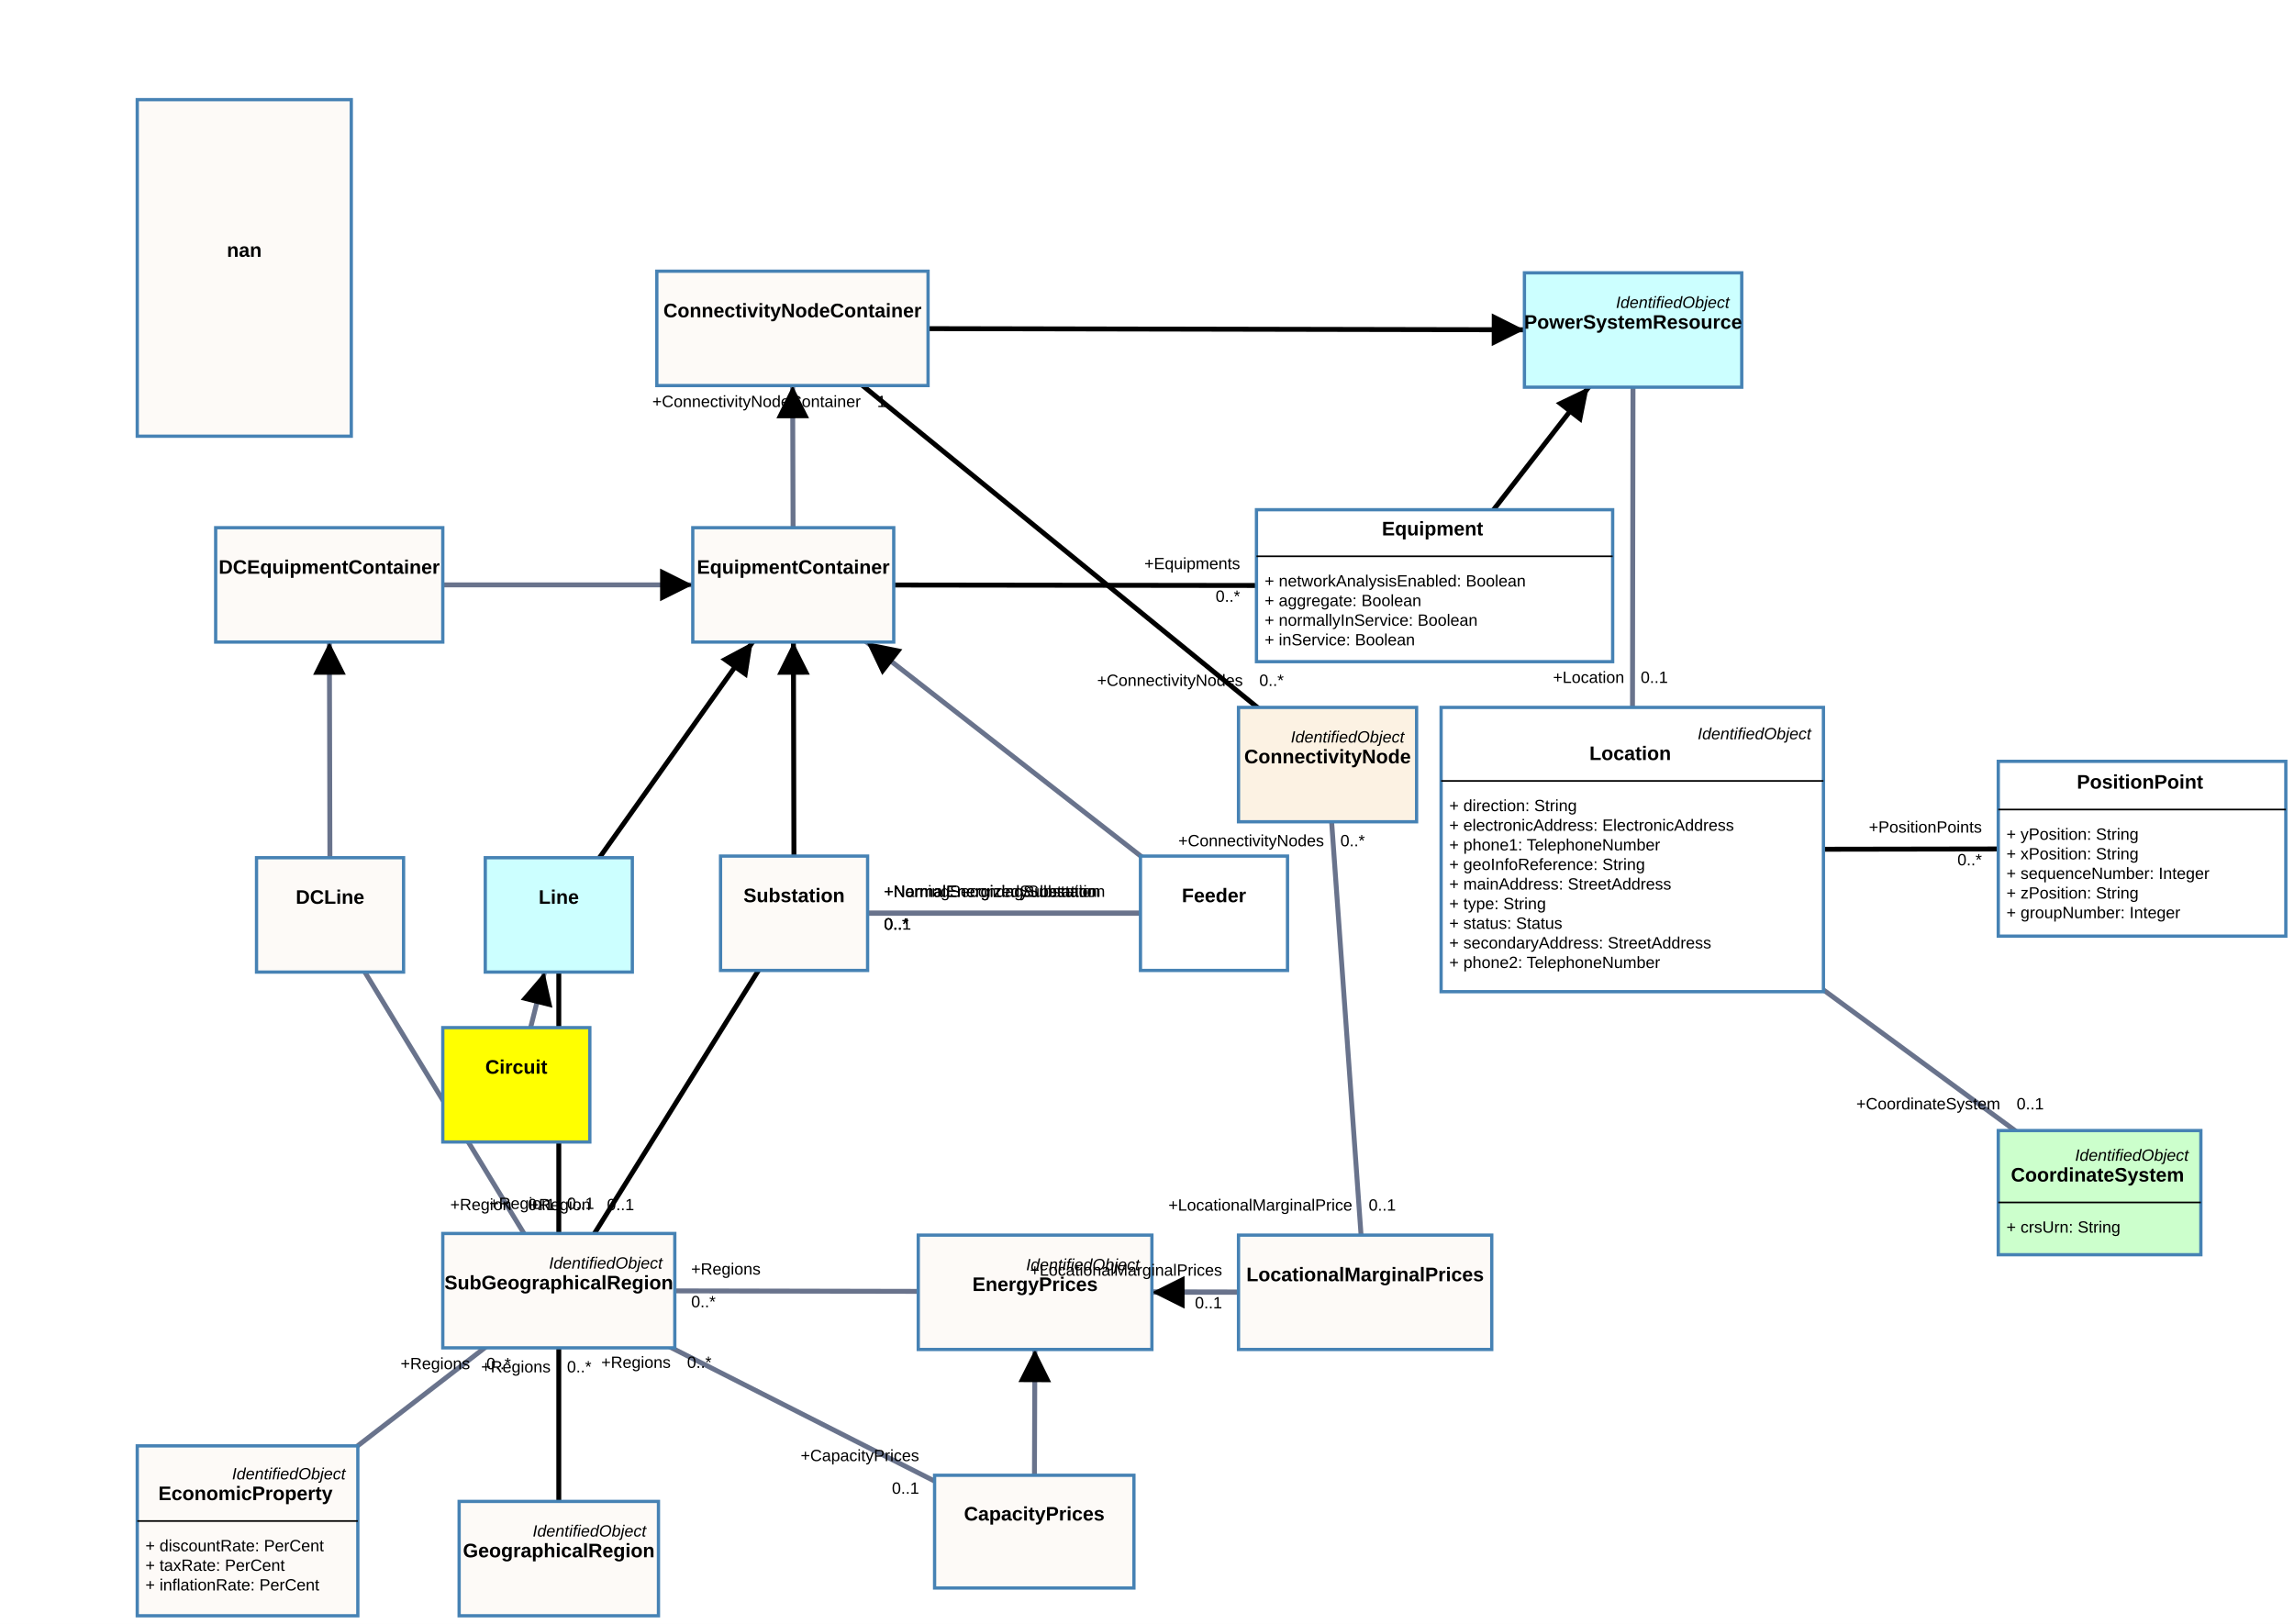
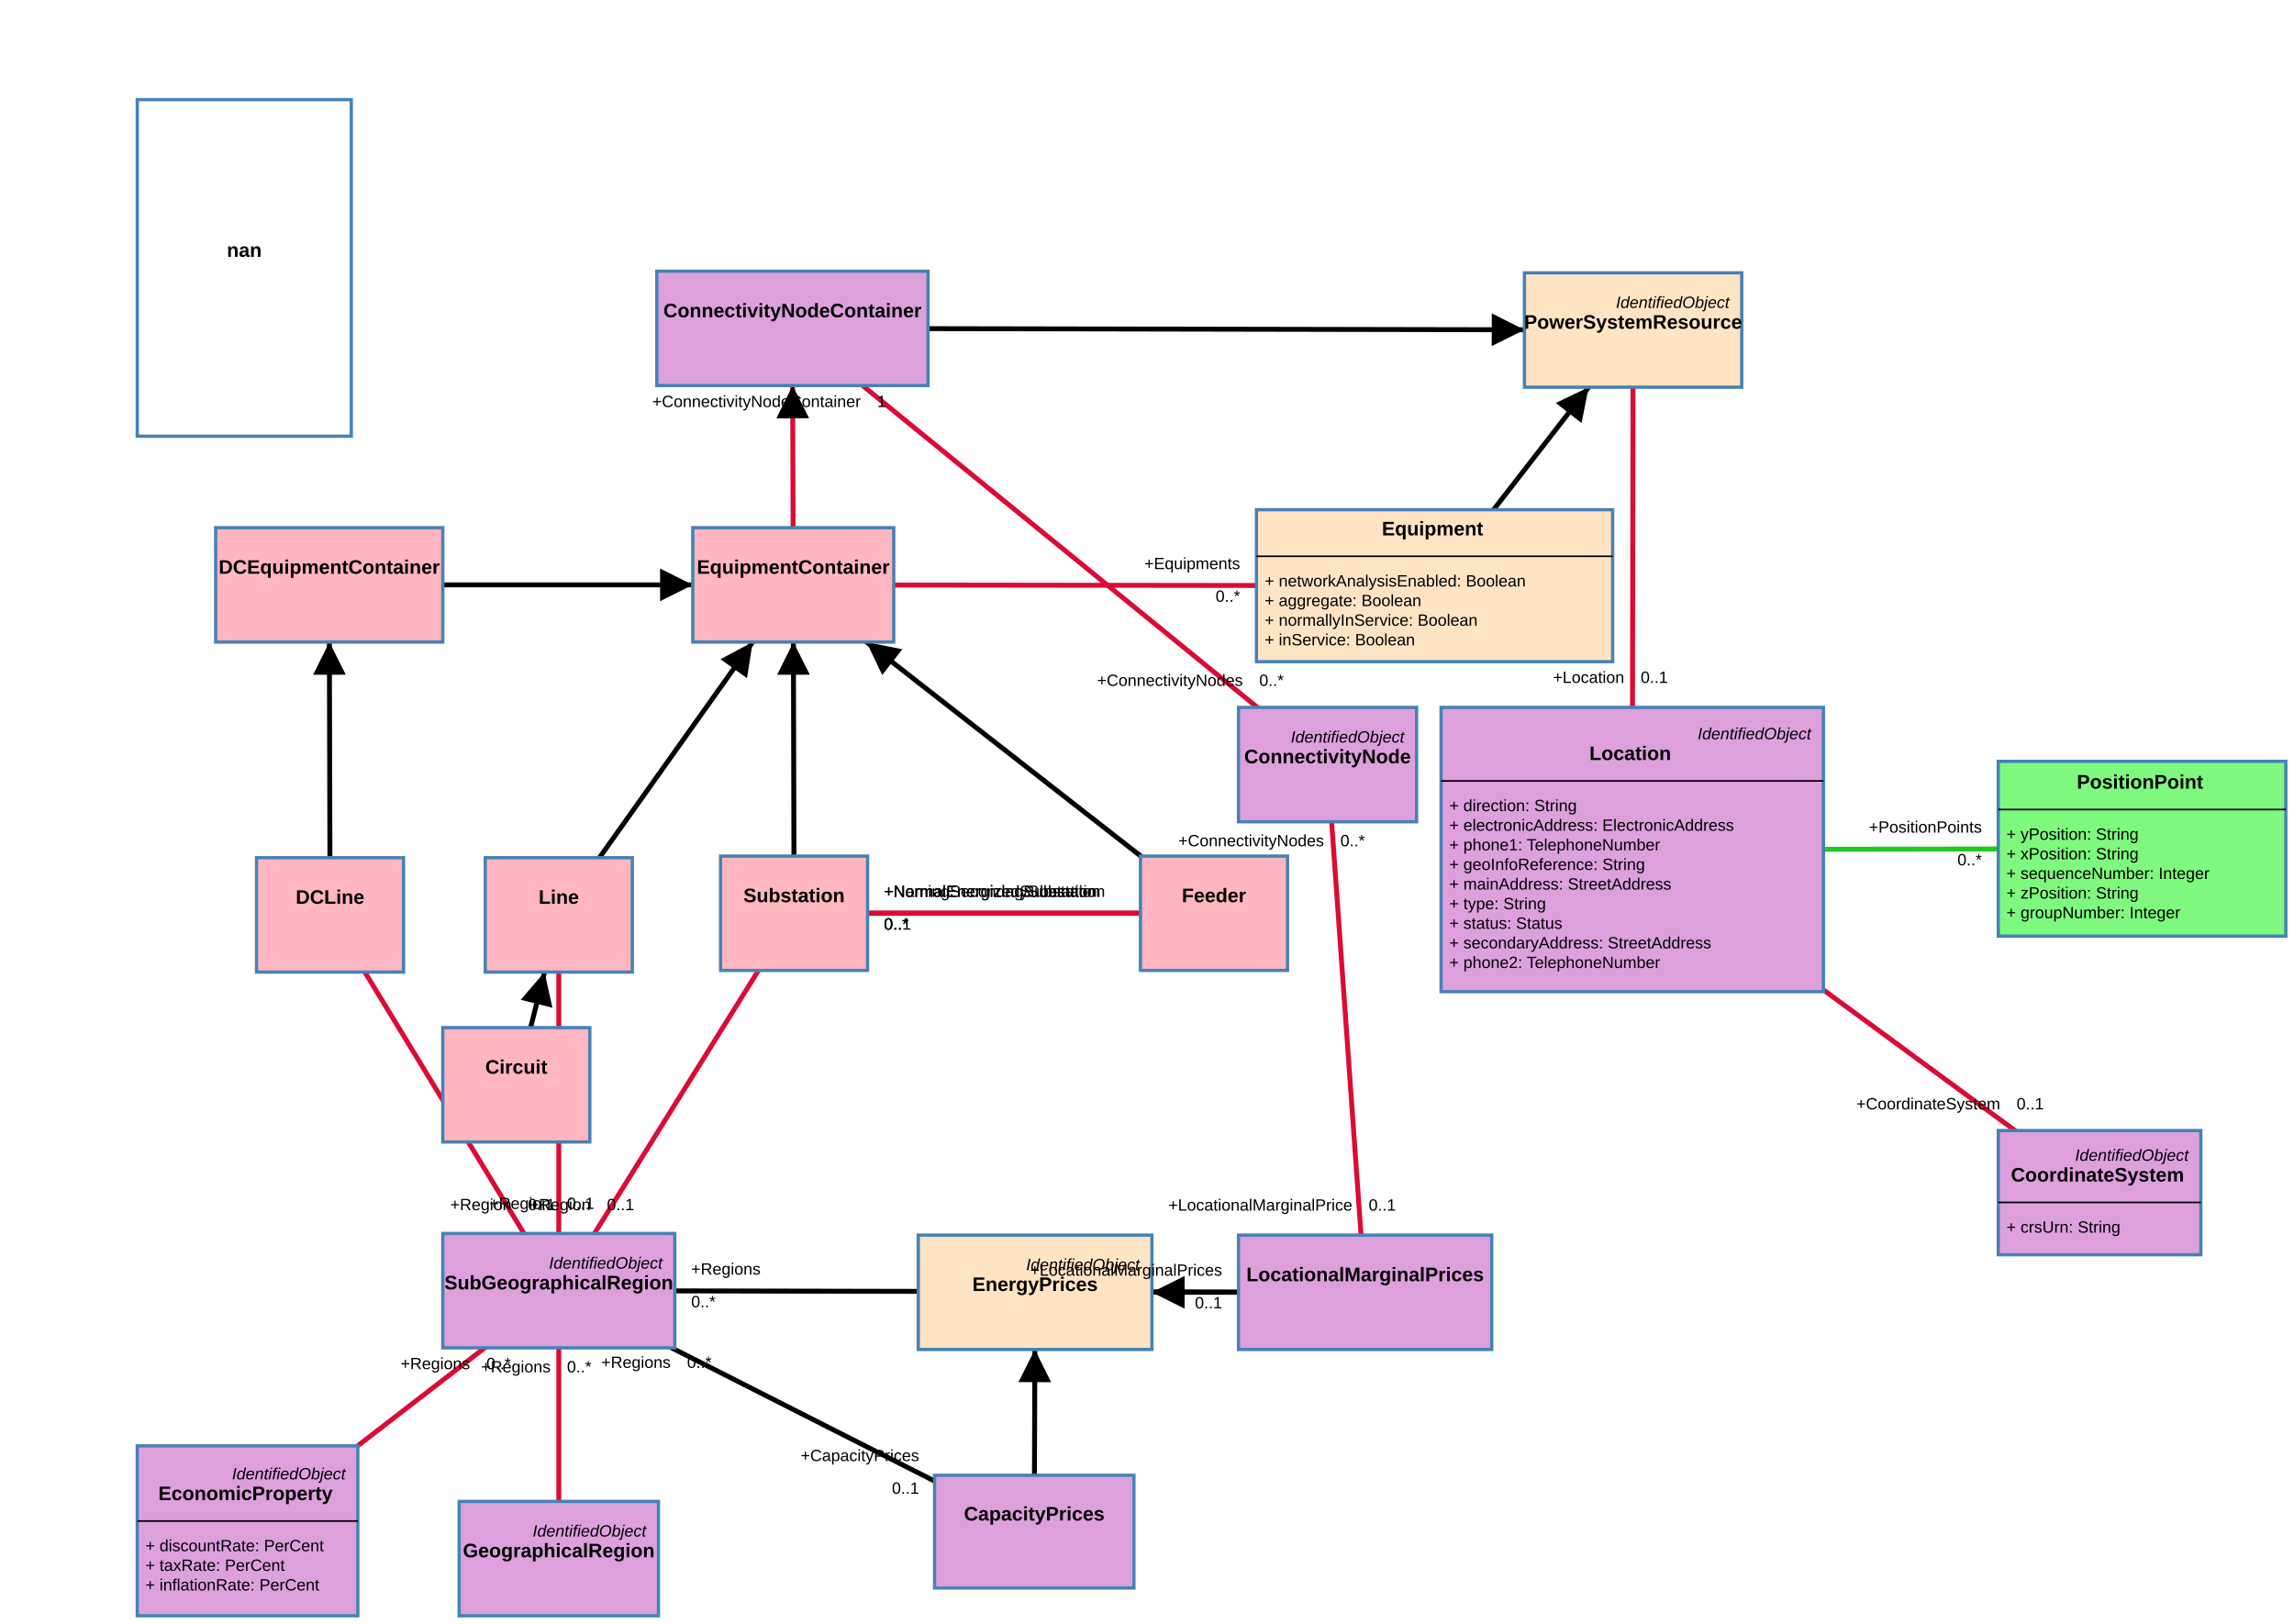
<svg xmlns="http://www.w3.org/2000/svg" width="1404" height="994" style="-webkit-tap-highlight-color: rgba(0, 0, 0, 0);">
  <rect width="100%" height="100%" fill="white" />
  <g class="zoom-group">
    <defs>
      <marker id="arrowhead" viewBox="-0 -5 10 10" refX="5" refY="0" orient="auto" markerWidth="10" markerHeight="10" xoverflow="visible">
        <path d="M 0,-5 L 10 ,0 L 0,5" fill="black" style="stroke: none;" />
      </marker>
    </defs>
    <line class="link" x1="342" y1="560" x2="485.5" y2="358" stroke="#000000" stroke-width="3" marker-end="url(#arrowhead)" />
-     <line class="link" x1="485.5" y1="358" x2="878" y2="358.5" stroke="#000000" stroke-width="3" />
+     <line class="link" x1="485.5" y1="358" x2="878" y2="358.5" stroke="#DB0B35" stroke-width="3" />
    <line class="link" x1="486" y1="559" x2="485.5" y2="358" stroke="#000000" stroke-width="3" marker-end="url(#arrowhead)" />
-     <line class="link" x1="342" y1="790" x2="342" y2="560" stroke="#000000" stroke-width="3" />
-     <line class="link" x1="342" y1="790" x2="486" y2="559" stroke="#000000" stroke-width="3" />
-     <line class="link" x1="342" y1="954" x2="342" y2="790" stroke="#000000" stroke-width="3" />
-     <line class="link" x1="485.5" y1="358" x2="485" y2="201" stroke="#69738c" stroke-width="3" marker-end="url(#arrowhead)" />
-     <line class="link" x1="812.5" y1="468" x2="485" y2="201" stroke="#000000" stroke-width="3" />
+     <line class="link" x1="342" y1="790" x2="342" y2="560" stroke="#DB0B35" stroke-width="3" />
+     <line class="link" x1="342" y1="790" x2="486" y2="559" stroke="#DB0B35" stroke-width="3" />
+     <line class="link" x1="342" y1="954" x2="342" y2="790" stroke="#DB0B35" stroke-width="3" />
+     <line class="link" x1="485.5" y1="358" x2="485" y2="201" stroke="#DB0B35" stroke-width="3" marker-end="url(#arrowhead)" />
+     <line class="link" x1="812.5" y1="468" x2="485" y2="201" stroke="#DB0B35" stroke-width="3" />
    <line class="link" x1="485" y1="201" x2="999.5" y2="202" stroke="#000000" stroke-width="3" marker-end="url(#arrowhead)" />
    <line class="link" x1="878" y1="358.5" x2="999.5" y2="202" stroke="#000000" stroke-width="3" marker-end="url(#arrowhead)" />
-     <line class="link" x1="201.5" y1="358" x2="485.5" y2="358" stroke="#69738c" stroke-width="3" marker-end="url(#arrowhead)" />
-     <line class="link" x1="202" y1="560" x2="201.5" y2="358" stroke="#69738c" stroke-width="3" marker-end="url(#arrowhead)" />
-     <line class="link" x1="202" y1="560" x2="342" y2="790" stroke="#69738c" stroke-width="3" />
-     <line class="link" x1="743" y1="559" x2="485.5" y2="358" stroke="#69738c" stroke-width="3" marker-end="url(#arrowhead)" />
-     <line class="link" x1="743" y1="559" x2="486" y2="559" stroke="#69738c" stroke-width="3" />
-     <line class="link" x1="743" y1="559" x2="486" y2="559" stroke="#69738c" stroke-width="3" />
-     <line class="link" x1="316" y1="664" x2="342" y2="560" stroke="#69738c" stroke-width="3" marker-end="url(#arrowhead)" />
-     <line class="link" x1="743" y1="559" x2="486" y2="559" stroke="#69738c" stroke-width="3" />
-     <line class="link" x1="999" y1="520" x2="999.5" y2="202" stroke="#69738c" stroke-width="3" />
-     <line class="link" x1="999" y1="520" x2="1285" y2="730" stroke="#69738c" stroke-width="3" />
-     <line class="link" x1="999" y1="520" x2="1311" y2="519.5" stroke="#000000" stroke-width="3" />
-     <line class="link" x1="835.5" y1="791" x2="633.5" y2="791" stroke="#69738c" stroke-width="3" marker-end="url(#arrowhead)" />
-     <line class="link" x1="633" y1="937.5" x2="633.5" y2="791" stroke="#69738c" stroke-width="3" marker-end="url(#arrowhead)" />
-     <line class="link" x1="151.5" y1="937" x2="342" y2="790" stroke="#69738c" stroke-width="3" />
-     <line class="link" x1="835.5" y1="791" x2="812.5" y2="468" stroke="#69738c" stroke-width="3" />
-     <line class="link" x1="342" y1="790" x2="633" y2="937.5" stroke="#69738c" stroke-width="3" />
-     <line class="link" x1="342" y1="790" x2="835.5" y2="791" stroke="#69738c" stroke-width="3" />
+     <line class="link" x1="201.5" y1="358" x2="485.5" y2="358" stroke="#000000" stroke-width="3" marker-end="url(#arrowhead)" />
+     <line class="link" x1="202" y1="560" x2="201.5" y2="358" stroke="#000000" stroke-width="3" marker-end="url(#arrowhead)" />
+     <line class="link" x1="202" y1="560" x2="342" y2="790" stroke="#DB0B35" stroke-width="3" />
+     <line class="link" x1="743" y1="559" x2="485.5" y2="358" stroke="#000000" stroke-width="3" marker-end="url(#arrowhead)" />
+     <line class="link" x1="743" y1="559" x2="486" y2="559" stroke="#DB0B35" stroke-width="3" />
+     <line class="link" x1="743" y1="559" x2="486" y2="559" stroke="#DB0B35" stroke-width="3" />
+     <line class="link" x1="316" y1="664" x2="342" y2="560" stroke="#000000" stroke-width="3" marker-end="url(#arrowhead)" />
+     <line class="link" x1="743" y1="559" x2="486" y2="559" stroke="#DB0B35" stroke-width="3" />
+     <line class="link" x1="999" y1="520" x2="999.5" y2="202" stroke="#DB0B35" stroke-width="3" />
+     <line class="link" x1="999" y1="520" x2="1285" y2="730" stroke="#DB0B35" stroke-width="3" />
+     <line class="link" x1="999" y1="520" x2="1311" y2="519.5" stroke="#20C920" stroke-width="3" />
+     <line class="link" x1="835.5" y1="791" x2="633.5" y2="791" stroke="#000000" stroke-width="3" marker-end="url(#arrowhead)" />
+     <line class="link" x1="633" y1="937.5" x2="633.5" y2="791" stroke="#000000" stroke-width="3" marker-end="url(#arrowhead)" />
+     <line class="link" x1="151.5" y1="937" x2="342" y2="790" stroke="#DB0B35" stroke-width="3" />
+     <line class="link" x1="835.5" y1="791" x2="812.5" y2="468" stroke="#DB0B35" stroke-width="3" />
+     <line class="link" x1="342" y1="790" x2="633" y2="937.5" stroke="#000000" stroke-width="3" />
+     <line class="link" x1="342" y1="790" x2="835.5" y2="791" stroke="#000000" stroke-width="3" />
    <line class="arrow" x2="454.845" y2="401.152" x1="342" y1="560" stroke="#000000" stroke-width="2" marker-end="url(#arrowhead)" />
    <line class="arrow" x2="485.612" y2="403" x1="486" y1="559" stroke="#000000" stroke-width="2" marker-end="url(#arrowhead)" />
-     <line class="arrow" x2="485.143" y2="246" x1="485.5" y1="358" stroke="#69738c" stroke-width="2" marker-end="url(#arrowhead)" />
+     <line class="arrow" x2="485.143" y2="246" x1="485.5" y1="358" stroke="#DB0B35" stroke-width="2" marker-end="url(#arrowhead)" />
    <line class="arrow" x2="923" y2="201.851" x1="485" y1="201" stroke="#000000" stroke-width="2" marker-end="url(#arrowhead)" />
    <line class="arrow" x2="966.195" y2="244.899" x1="878" y1="358.5" stroke="#000000" stroke-width="2" marker-end="url(#arrowhead)" />
-     <line class="arrow" x2="414" y2="358" x1="201.5" y1="358" stroke="#69738c" stroke-width="2" marker-end="url(#arrowhead)" />
-     <line class="arrow" x2="201.611" y2="403" x1="202" y1="560" stroke="#69738c" stroke-width="2" marker-end="url(#arrowhead)" />
-     <line class="arrow" x2="538.221" y2="399.153" x1="743" y1="559" stroke="#69738c" stroke-width="2" marker-end="url(#arrowhead)" />
-     <line class="arrow" x2="330.825" y2="604.701" x1="316" y1="664" stroke="#69738c" stroke-width="2" marker-end="url(#arrowhead)" />
-     <line class="arrow" x2="715" y2="791" x1="835.5" y1="791" stroke="#69738c" stroke-width="2" marker-end="url(#arrowhead)" />
-     <line class="arrow" x2="633.346" y2="836" x1="633" y1="937.5" stroke="#69738c" stroke-width="2" marker-end="url(#arrowhead)" />
+     <line class="arrow" x2="414" y2="358" x1="201.5" y1="358" stroke="#000000" stroke-width="2" marker-end="url(#arrowhead)" />
+     <line class="arrow" x2="201.611" y2="403" x1="202" y1="560" stroke="#000000" stroke-width="2" marker-end="url(#arrowhead)" />
+     <line class="arrow" x2="538.221" y2="399.153" x1="743" y1="559" stroke="#000000" stroke-width="2" marker-end="url(#arrowhead)" />
+     <line class="arrow" x2="330.825" y2="604.701" x1="316" y1="664" stroke="#000000" stroke-width="2" marker-end="url(#arrowhead)" />
+     <line class="arrow" x2="715" y2="791" x1="835.5" y1="791" stroke="#000000" stroke-width="2" marker-end="url(#arrowhead)" />
+     <line class="arrow" x2="633.346" y2="836" x1="633" y1="937.5" stroke="#000000" stroke-width="2" marker-end="url(#arrowhead)" />
    <g class="draggable" transform="translate(933, 167)">
-       <rect class="box" width="133" height="70" style="fill: #ccffff; stroke: steelblue; stroke-width: 2px; cursor: move;" />
+       <rect class="box" width="133" height="70" style="fill: #FFE4C4; stroke: steelblue; stroke-width: 2px; cursor: move;" />
      <text x="0" y="0" text-anchor="start" font-size="10px">
        <tspan x="128" y="18" dy=".35em" text-anchor="end" style="font-family: Arial, sans-serif; font-weight: 400; font-style: italic; fill: black; font-size: 10px; pointer-events: none;">IdentifiedObject</tspan>
        <tspan x="66.5" y="30" dy=".35em" text-anchor="middle" style="font-family: Arial, sans-serif; font-weight: 700; font-style: normal; fill: black; font-size: 12px; pointer-events: none;">PowerSystemResource</tspan>
      </text>
    </g>
    <g class="draggable" transform="translate(758, 433)">
-       <rect class="box" width="109" height="70" style="fill: #fcf2e3; stroke: steelblue; stroke-width: 2px; cursor: move;" />
+       <rect class="box" width="109" height="70" style="fill: #DDA0DD; stroke: steelblue; stroke-width: 2px; cursor: move;" />
      <text x="0" y="0" text-anchor="start" font-size="10px">
        <tspan x="104" y="18" dy=".35em" text-anchor="end" style="font-family: Arial, sans-serif; font-weight: 400; font-style: italic; fill: black; font-size: 10px; pointer-events: none;">IdentifiedObject</tspan>
        <tspan x="54.5" y="30" dy=".35em" text-anchor="middle" style="font-family: Arial, sans-serif; font-weight: 700; font-style: normal; fill: black; font-size: 12px; pointer-events: none;">ConnectivityNode</tspan>
      </text>
    </g>
    <g class="draggable" transform="translate(402, 166)">
-       <rect class="box" width="166" height="70" style="fill: #fdfaf7; stroke: steelblue; stroke-width: 2px; cursor: move;" />
+       <rect class="box" width="166" height="70" style="fill: #DDA0DD; stroke: steelblue; stroke-width: 2px; cursor: move;" />
      <text x="0" y="0" text-anchor="start" font-size="10px">
        <tspan x="83" y="24" dy=".35em" text-anchor="middle" style="font-family: Arial, sans-serif; font-weight: 700; font-style: normal; fill: black; font-size: 12px; pointer-events: none;">ConnectivityNodeContainer</tspan>
      </text>
    </g>
    <g class="draggable" transform="translate(271, 755)">
-       <rect class="box" width="142" height="70" style="fill: #fdfaf7; stroke: steelblue; stroke-width: 2px; cursor: move;" />
+       <rect class="box" width="142" height="70" style="fill: #DDA0DD; stroke: steelblue; stroke-width: 2px; cursor: move;" />
      <text x="0" y="0" text-anchor="start" font-size="10px">
        <tspan x="137" y="18" dy=".35em" text-anchor="end" style="font-family: Arial, sans-serif; font-weight: 400; font-style: italic; fill: black; font-size: 10px; pointer-events: none;">IdentifiedObject</tspan>
        <tspan x="71" y="30" dy=".35em" text-anchor="middle" style="font-family: Arial, sans-serif; font-weight: 700; font-style: normal; fill: black; font-size: 12px; pointer-events: none;">SubGeographicalRegion</tspan>
      </text>
    </g>
    <g class="draggable" transform="translate(441, 524)">
-       <rect class="box" width="90" height="70" style="fill: #fdfaf7; stroke: steelblue; stroke-width: 2px; cursor: move;" />
+       <rect class="box" width="90" height="70" style="fill: #FFB6C1; stroke: steelblue; stroke-width: 2px; cursor: move;" />
      <text x="0" y="0" text-anchor="start" font-size="10px">
        <tspan x="45" y="24" dy=".35em" text-anchor="middle" style="font-family: Arial, sans-serif; font-weight: 700; font-style: normal; fill: black; font-size: 12px; pointer-events: none;">Substation</tspan>
      </text>
    </g>
    <g class="draggable" transform="translate(424, 323)">
-       <rect class="box" width="123" height="70" style="fill: #fdfaf7; stroke: steelblue; stroke-width: 2px; cursor: move;" />
+       <rect class="box" width="123" height="70" style="fill: #FFB6C1; stroke: steelblue; stroke-width: 2px; cursor: move;" />
      <text x="0" y="0" text-anchor="start" font-size="10px">
        <tspan x="61.5" y="24" dy=".35em" text-anchor="middle" style="font-family: Arial, sans-serif; font-weight: 700; font-style: normal; fill: black; font-size: 12px; pointer-events: none;">EquipmentContainer</tspan>
      </text>
    </g>
    <g class="draggable" transform="translate(769, 312)">
-       <rect class="box" width="218" height="93" style="fill: #ffffff; stroke: steelblue; stroke-width: 2px; cursor: move;" />
+       <rect class="box" width="218" height="93" style="fill: #FFE4C4; stroke: steelblue; stroke-width: 2px; cursor: move;" />
      <text x="0" y="0" text-anchor="start" font-size="10px">
        <tspan x="109" y="11.5" dy=".35em" text-anchor="middle" style="font-family: Arial, sans-serif; font-weight: 700; font-style: normal; fill: black; font-size: 12px; pointer-events: none;">Equipment</tspan>
        <tspan x="5" y="43.5" dy=".35em" text-anchor="start" style="font-family: Arial, sans-serif; font-weight: 400; font-style: normal; fill: black; font-size: 10px; pointer-events: none;">+   networkAnalysisEnabled: Boolean</tspan>
        <tspan x="5" y="55.5" dy=".35em" text-anchor="start" style="font-family: Arial, sans-serif; font-weight: 400; font-style: normal; fill: black; font-size: 10px; pointer-events: none;">+   aggregate: Boolean</tspan>
        <tspan x="5" y="67.5" dy=".35em" text-anchor="start" style="font-family: Arial, sans-serif; font-weight: 400; font-style: normal; fill: black; font-size: 10px; pointer-events: none;">+   normallyInService: Boolean</tspan>
        <tspan x="5" y="79.5" dy=".35em" text-anchor="start" style="font-family: Arial, sans-serif; font-weight: 400; font-style: normal; fill: black; font-size: 10px; pointer-events: none;">+   inService: Boolean</tspan>
      </text>
      <line x1="0" x2="218" y1="28.5" y2="28.5" stroke="black" stroke-width="1" />
    </g>
    <g class="draggable" transform="translate(281, 919)">
-       <rect class="box" width="122" height="70" style="fill: #fdfaf7; stroke: steelblue; stroke-width: 2px; cursor: move;" />
+       <rect class="box" width="122" height="70" style="fill: #DDA0DD; stroke: steelblue; stroke-width: 2px; cursor: move;" />
      <text x="0" y="0" text-anchor="start" font-size="10px">
        <tspan x="117" y="18" dy=".35em" text-anchor="end" style="font-family: Arial, sans-serif; font-weight: 400; font-style: italic; fill: black; font-size: 10px; pointer-events: none;">IdentifiedObject</tspan>
        <tspan x="61" y="30" dy=".35em" text-anchor="middle" style="font-family: Arial, sans-serif; font-weight: 700; font-style: normal; fill: black; font-size: 12px; pointer-events: none;">GeographicalRegion</tspan>
      </text>
    </g>
    <g class="draggable" transform="translate(297, 525)">
-       <rect class="box" width="90" height="70" style="fill: #ccffff; stroke: steelblue; stroke-width: 2px; cursor: move;" />
+       <rect class="box" width="90" height="70" style="fill: #FFB6C1; stroke: steelblue; stroke-width: 2px; cursor: move;" />
      <text x="0" y="0" text-anchor="start" font-size="10px">
        <tspan x="45" y="24" dy=".35em" text-anchor="middle" style="font-family: Arial, sans-serif; font-weight: 700; font-style: normal; fill: black; font-size: 12px; pointer-events: none;">Line</tspan>
      </text>
    </g>
    <g class="draggable" transform="translate(132, 323)">
-       <rect class="box" width="139" height="70" style="fill: #fdfaf7; stroke: steelblue; stroke-width: 2px; cursor: move;" />
+       <rect class="box" width="139" height="70" style="fill: #FFB6C1; stroke: steelblue; stroke-width: 2px; cursor: move;" />
      <text x="0" y="0" text-anchor="start" font-size="10px">
        <tspan x="69.5" y="24" dy=".35em" text-anchor="middle" style="font-family: Arial, sans-serif; font-weight: 700; font-style: normal; fill: black; font-size: 12px; pointer-events: none;">DCEquipmentContainer</tspan>
      </text>
    </g>
    <g class="draggable" transform="translate(157, 525)">
-       <rect class="box" width="90" height="70" style="fill: #fdfaf7; stroke: steelblue; stroke-width: 2px; cursor: move;" />
+       <rect class="box" width="90" height="70" style="fill: #FFB6C1; stroke: steelblue; stroke-width: 2px; cursor: move;" />
      <text x="0" y="0" text-anchor="start" font-size="10px">
        <tspan x="45" y="24" dy=".35em" text-anchor="middle" style="font-family: Arial, sans-serif; font-weight: 700; font-style: normal; fill: black; font-size: 12px; pointer-events: none;">DCLine</tspan>
      </text>
    </g>
    <g class="draggable" transform="translate(698, 524)">
-       <rect class="box" width="90" height="70" style="fill: #ffffff; stroke: steelblue; stroke-width: 2px; cursor: move;" />
+       <rect class="box" width="90" height="70" style="fill: #FFB6C1; stroke: steelblue; stroke-width: 2px; cursor: move;" />
      <text x="0" y="0" text-anchor="start" font-size="10px">
        <tspan x="45" y="24" dy=".35em" text-anchor="middle" style="font-family: Arial, sans-serif; font-weight: 700; font-style: normal; fill: black; font-size: 12px; pointer-events: none;">Feeder</tspan>
      </text>
    </g>
    <g class="draggable" transform="translate(271, 629)">
-       <rect class="box" width="90" height="70" style="fill: #ffff00; stroke: steelblue; stroke-width: 2px; cursor: move;" />
+       <rect class="box" width="90" height="70" style="fill: #FFB6C1; stroke: steelblue; stroke-width: 2px; cursor: move;" />
      <text x="0" y="0" text-anchor="start" font-size="10px">
        <tspan x="45" y="24" dy=".35em" text-anchor="middle" style="font-family: Arial, sans-serif; font-weight: 700; font-style: normal; fill: black; font-size: 12px; pointer-events: none;">Circuit</tspan>
      </text>
    </g>
    <g class="draggable" transform="translate(1223, 466)">
-       <rect class="box" width="176" height="107" style="fill: #ffffff; stroke: steelblue; stroke-width: 2px; cursor: move;" />
+       <rect class="box" width="176" height="107" style="fill: #7EF97E; stroke: steelblue; stroke-width: 2px; cursor: move;" />
      <text x="0" y="0" text-anchor="start" font-size="10px">
        <tspan x="88" y="12.5" dy=".35em" text-anchor="middle" style="font-family: Arial, sans-serif; font-weight: 700; font-style: normal; fill: black; font-size: 12px; pointer-events: none;">PositionPoint</tspan>
        <tspan x="5" y="44.5" dy=".35em" text-anchor="start" style="font-family: Arial, sans-serif; font-weight: 400; font-style: normal; fill: black; font-size: 10px; pointer-events: none;">+   yPosition: String</tspan>
        <tspan x="5" y="56.5" dy=".35em" text-anchor="start" style="font-family: Arial, sans-serif; font-weight: 400; font-style: normal; fill: black; font-size: 10px; pointer-events: none;">+   xPosition: String</tspan>
        <tspan x="5" y="68.5" dy=".35em" text-anchor="start" style="font-family: Arial, sans-serif; font-weight: 400; font-style: normal; fill: black; font-size: 10px; pointer-events: none;">+   sequenceNumber: Integer</tspan>
        <tspan x="5" y="80.5" dy=".35em" text-anchor="start" style="font-family: Arial, sans-serif; font-weight: 400; font-style: normal; fill: black; font-size: 10px; pointer-events: none;">+   zPosition: String</tspan>
        <tspan x="5" y="92.5" dy=".35em" text-anchor="start" style="font-family: Arial, sans-serif; font-weight: 400; font-style: normal; fill: black; font-size: 10px; pointer-events: none;">+   groupNumber: Integer</tspan>
      </text>
      <line x1="0" x2="176" y1="29.5" y2="29.5" stroke="black" stroke-width="1" />
    </g>
    <g class="draggable" transform="translate(882, 433)">
-       <rect class="box" width="234" height="174" style="fill: #ffffff; stroke: steelblue; stroke-width: 2px; cursor: move;" />
+       <rect class="box" width="234" height="174" style="fill: #DDA0DD; stroke: steelblue; stroke-width: 2px; cursor: move;" />
      <text x="0" y="0" text-anchor="start" font-size="10px">
        <tspan x="229" y="16" dy=".35em" text-anchor="end" style="font-family: Arial, sans-serif; font-weight: 400; font-style: italic; fill: black; font-size: 10px; pointer-events: none;">IdentifiedObject</tspan>
        <tspan x="117" y="28" dy=".35em" text-anchor="middle" style="font-family: Arial, sans-serif; font-weight: 700; font-style: normal; fill: black; font-size: 12px; pointer-events: none;">Location</tspan>
        <tspan x="5" y="60" dy=".35em" text-anchor="start" style="font-family: Arial, sans-serif; font-weight: 400; font-style: normal; fill: black; font-size: 10px; pointer-events: none;">+   direction: String</tspan>
        <tspan x="5" y="72" dy=".35em" text-anchor="start" style="font-family: Arial, sans-serif; font-weight: 400; font-style: normal; fill: black; font-size: 10px; pointer-events: none;">+   electronicAddress: ElectronicAddress</tspan>
        <tspan x="5" y="84" dy=".35em" text-anchor="start" style="font-family: Arial, sans-serif; font-weight: 400; font-style: normal; fill: black; font-size: 10px; pointer-events: none;">+   phone1: TelephoneNumber</tspan>
        <tspan x="5" y="96" dy=".35em" text-anchor="start" style="font-family: Arial, sans-serif; font-weight: 400; font-style: normal; fill: black; font-size: 10px; pointer-events: none;">+   geoInfoReference: String</tspan>
        <tspan x="5" y="108" dy=".35em" text-anchor="start" style="font-family: Arial, sans-serif; font-weight: 400; font-style: normal; fill: black; font-size: 10px; pointer-events: none;">+   mainAddress: StreetAddress</tspan>
        <tspan x="5" y="120" dy=".35em" text-anchor="start" style="font-family: Arial, sans-serif; font-weight: 400; font-style: normal; fill: black; font-size: 10px; pointer-events: none;">+   type: String</tspan>
        <tspan x="5" y="132" dy=".35em" text-anchor="start" style="font-family: Arial, sans-serif; font-weight: 400; font-style: normal; fill: black; font-size: 10px; pointer-events: none;">+   status: Status</tspan>
        <tspan x="5" y="144" dy=".35em" text-anchor="start" style="font-family: Arial, sans-serif; font-weight: 400; font-style: normal; fill: black; font-size: 10px; pointer-events: none;">+   secondaryAddress: StreetAddress</tspan>
        <tspan x="5" y="156" dy=".35em" text-anchor="start" style="font-family: Arial, sans-serif; font-weight: 400; font-style: normal; fill: black; font-size: 10px; pointer-events: none;">+   phone2: TelephoneNumber</tspan>
      </text>
      <line x1="0" x2="234" y1="45" y2="45" stroke="black" stroke-width="1" />
    </g>
    <g class="draggable" transform="translate(1223, 692)">
-       <rect class="box" width="124" height="76" style="fill: #ccffcc; stroke: steelblue; stroke-width: 2px; cursor: move;" />
+       <rect class="box" width="124" height="76" style="fill: #DDA0DD; stroke: steelblue; stroke-width: 2px; cursor: move;" />
      <text x="0" y="0" text-anchor="start" font-size="10px">
        <tspan x="119" y="15" dy=".35em" text-anchor="end" style="font-family: Arial, sans-serif; font-weight: 400; font-style: italic; fill: black; font-size: 10px; pointer-events: none;">IdentifiedObject</tspan>
        <tspan x="62" y="27" dy=".35em" text-anchor="middle" style="font-family: Arial, sans-serif; font-weight: 700; font-style: normal; fill: black; font-size: 12px; pointer-events: none;">CoordinateSystem</tspan>
        <tspan x="5" y="59" dy=".35em" text-anchor="start" style="font-family: Arial, sans-serif; font-weight: 400; font-style: normal; fill: black; font-size: 10px; pointer-events: none;">+   crsUrn: String</tspan>
      </text>
      <line x1="0" x2="124" y1="44" y2="44" stroke="black" stroke-width="1" />
    </g>
    <g class="draggable" transform="translate(758, 756)">
-       <rect class="box" width="155" height="70" style="fill: #fdfaf7; stroke: steelblue; stroke-width: 2px; cursor: move;" />
+       <rect class="box" width="155" height="70" style="fill: #DDA0DD; stroke: steelblue; stroke-width: 2px; cursor: move;" />
      <text x="0" y="0" text-anchor="start" font-size="10px">
        <tspan x="77.5" y="24" dy=".35em" text-anchor="middle" style="font-family: Arial, sans-serif; font-weight: 700; font-style: normal; fill: black; font-size: 12px; pointer-events: none;">LocationalMarginalPrices</tspan>
      </text>
    </g>
    <g class="draggable" transform="translate(84, 885)">
-       <rect class="box" width="135" height="104" style="fill: #fdfaf7; stroke: steelblue; stroke-width: 2px; cursor: move;" />
+       <rect class="box" width="135" height="104" style="fill: #DDA0DD; stroke: steelblue; stroke-width: 2px; cursor: move;" />
      <text x="0" y="0" text-anchor="start" font-size="10px">
        <tspan x="130" y="17" dy=".35em" text-anchor="end" style="font-family: Arial, sans-serif; font-weight: 400; font-style: italic; fill: black; font-size: 10px; pointer-events: none;">IdentifiedObject</tspan>
        <tspan x="67.5" y="29" dy=".35em" text-anchor="middle" style="font-family: Arial, sans-serif; font-weight: 700; font-style: normal; fill: black; font-size: 12px; pointer-events: none;">EconomicProperty</tspan>
        <tspan x="5" y="61" dy=".35em" text-anchor="start" style="font-family: Arial, sans-serif; font-weight: 400; font-style: normal; fill: black; font-size: 10px; pointer-events: none;">+   discountRate: PerCent</tspan>
        <tspan x="5" y="73" dy=".35em" text-anchor="start" style="font-family: Arial, sans-serif; font-weight: 400; font-style: normal; fill: black; font-size: 10px; pointer-events: none;">+   taxRate: PerCent</tspan>
        <tspan x="5" y="85" dy=".35em" text-anchor="start" style="font-family: Arial, sans-serif; font-weight: 400; font-style: normal; fill: black; font-size: 10px; pointer-events: none;">+   inflationRate: PerCent</tspan>
      </text>
      <line x1="0" x2="135" y1="46" y2="46" stroke="black" stroke-width="1" />
    </g>
    <g class="draggable" transform="translate(562, 756)">
-       <rect class="box" width="143" height="70" style="fill: #fdfaf7; stroke: steelblue; stroke-width: 2px; cursor: move;" />
+       <rect class="box" width="143" height="70" style="fill: #FFE4C4; stroke: steelblue; stroke-width: 2px; cursor: move;" />
      <text x="0" y="0" text-anchor="start" font-size="10px">
        <tspan x="138" y="18" dy=".35em" text-anchor="end" style="font-family: Arial, sans-serif; font-weight: 400; font-style: italic; fill: black; font-size: 10px; pointer-events: none;">IdentifiedObject</tspan>
        <tspan x="71.5" y="30" dy=".35em" text-anchor="middle" style="font-family: Arial, sans-serif; font-weight: 700; font-style: normal; fill: black; font-size: 12px; pointer-events: none;">EnergyPrices</tspan>
      </text>
    </g>
    <g class="draggable" transform="translate(572, 903)">
-       <rect class="box" width="122" height="69" style="fill: #fdfaf7; stroke: steelblue; stroke-width: 2px; cursor: move;" />
+       <rect class="box" width="122" height="69" style="fill: #DDA0DD; stroke: steelblue; stroke-width: 2px; cursor: move;" />
      <text x="0" y="0" text-anchor="start" font-size="10px">
        <tspan x="61" y="23.5" dy=".35em" text-anchor="middle" style="font-family: Arial, sans-serif; font-weight: 700; font-style: normal; fill: black; font-size: 12px; pointer-events: none;">CapacityPrices</tspan>
      </text>
    </g>
    <g class="draggable" transform="translate(84, 61)">
-       <rect class="box" width="131" height="206" style="fill: #fdfaf7; stroke: steelblue; stroke-width: 2px; cursor: move;" />
+       <rect class="box" width="131" height="206" style="fill: #FFFFFF; stroke: steelblue; stroke-width: 2px; cursor: move;" />
      <text x="0" y="0" text-anchor="start" font-size="10px">
        <tspan x="65.5" y="92" dy=".35em" text-anchor="middle" style="font-family: Arial, sans-serif; font-weight: 700; font-style: normal; fill: black; font-size: 12px; pointer-events: none;">nan</tspan>
      </text>
    </g>
    <text class="link-text-start-top" x="364.76" y="520.924" text-anchor="end" dy="-1em" style="font-family: Arial, sans-serif; font-size: 10px; fill: black;" />
    <text class="link-text-start-top" x="557" y="358.085" text-anchor="start" dy="-1em" style="font-family: Arial, sans-serif; font-size: 10px; fill: black;" />
    <text class="link-text-start-top" x="480.9" y="519" text-anchor="end" dy="-1em" style="font-family: Arial, sans-serif; font-size: 10px; fill: black;" />
    <text class="link-text-start-top" x="337" y="750" text-anchor="end" dy="-1em" style="font-family: Arial, sans-serif; font-size: 10px; fill: black;">+Region</text>
    <text class="link-text-start-top" x="361.463" y="750.757" text-anchor="end" dy="-1em" style="font-family: Arial, sans-serif; font-size: 10px; fill: black;">+Region</text>
    <text class="link-text-start-top" x="337" y="914" text-anchor="end" dy="-1em" style="font-family: Arial, sans-serif; font-size: 10px; fill: black;" />
    <text class="link-text-start-top" x="480.373" y="318" text-anchor="end" dy="-1em" style="font-family: Arial, sans-serif; font-size: 10px; fill: black;" />
    <text class="link-text-start-top" x="760.694" y="429.841" text-anchor="end" dy="-1em" style="font-family: Arial, sans-serif; font-size: 10px; fill: black;">+ConnectivityNodes</text>
    <text class="link-text-start-top" x="578" y="201.171" text-anchor="start" dy="-1em" style="font-family: Arial, sans-serif; font-size: 10px; fill: black;" />
    <text class="link-text-start-top" x="912.167" y="308.051" text-anchor="end" dy="-1em" style="font-family: Arial, sans-serif; font-size: 10px; fill: black;" />
    <text class="link-text-start-top" x="281" y="358" text-anchor="start" dy="-1em" style="font-family: Arial, sans-serif; font-size: 10px; fill: black;" />
    <text class="link-text-start-top" x="196.901" y="520" text-anchor="end" dy="-1em" style="font-family: Arial, sans-serif; font-size: 10px; fill: black;" />
    <text class="link-text-start-top" x="220.904" y="599.271" text-anchor="end" dy="1em" style="font-family: Arial, sans-serif; font-size: 10px; fill: black;" />
    <text class="link-text-start-top" x="689.22" y="520.923" text-anchor="end" dy="-1em" style="font-family: Arial, sans-serif; font-size: 10px; fill: black;" />
    <text class="link-text-start-top" x="688" y="559" text-anchor="end" dy="-1em" style="font-family: Arial, sans-serif; font-size: 10px; fill: black;" />
    <text class="link-text-start-top" x="688" y="559" text-anchor="end" dy="-1em" style="font-family: Arial, sans-serif; font-size: 10px; fill: black;" />
    <text class="link-text-start-top" x="320.963" y="624.149" text-anchor="end" dy="-1em" style="font-family: Arial, sans-serif; font-size: 10px; fill: black;" />
    <text class="link-text-start-top" x="688" y="559" text-anchor="end" dy="-1em" style="font-family: Arial, sans-serif; font-size: 10px; fill: black;" />
    <text class="link-text-start-top" x="994.145" y="428" text-anchor="end" dy="-1em" style="font-family: Arial, sans-serif; font-size: 10px; fill: black;">+Location</text>
    <text class="link-text-start-top" x="1125.03" y="608.868" text-anchor="start" dy="-1em" style="font-family: Arial, sans-serif; font-size: 10px; fill: black;" />
    <text class="link-text-start-top" x="1126" y="519.804" text-anchor="start" dy="-1em" style="font-family: Arial, sans-serif; font-size: 10px; fill: black;" />
    <text class="link-text-start-top" x="748" y="791" text-anchor="end" dy="-1em" style="font-family: Arial, sans-serif; font-size: 10px; fill: black;" />
    <text class="link-text-start-top" x="628.135" y="898" text-anchor="end" dy="-1em" style="font-family: Arial, sans-serif; font-size: 10px; fill: black;" />
    <text class="link-text-start-top" x="217.846" y="881.945" text-anchor="end" dy="-1em" style="font-family: Arial, sans-serif; font-size: 10px; fill: black;" />
    <text class="link-text-start-top" x="827.653" y="751.013" text-anchor="end" dy="-1em" style="font-family: Arial, sans-serif; font-size: 10px; fill: black;">+LocationalMarginalPrice</text>
    <text class="link-text-start-top" x="410.511" y="827.261" text-anchor="end" dy="1em" style="font-family: Arial, sans-serif; font-size: 10px; fill: black;">+Regions</text>
    <text class="link-text-start-top" x="423" y="790.154" text-anchor="start" dy="-1em" style="font-family: Arial, sans-serif; font-size: 10px; fill: black;">+Regions</text>
    <text class="link-text-start-btm" x="374.76" y="520.924" dy="-1em" text-anchor="start" style="font-family: Arial, sans-serif; font-size: 10px; fill: black;" />
    <text class="link-text-start-btm" x="557" y="358.085" dy="1em" text-anchor="start" style="font-family: Arial, sans-serif; font-size: 10px; fill: black;" />
    <text class="link-text-start-btm" x="490.9" y="519" dy="-1em" text-anchor="start" style="font-family: Arial, sans-serif; font-size: 10px; fill: black;" />
    <text class="link-text-start-btm" x="347" y="750" dy="-1em" text-anchor="start" style="font-family: Arial, sans-serif; font-size: 10px; fill: black;">0..1</text>
    <text class="link-text-start-btm" x="371.463" y="750.757" dy="-1em" text-anchor="start" style="font-family: Arial, sans-serif; font-size: 10px; fill: black;">0..1</text>
    <text class="link-text-start-btm" x="347" y="914" dy="-1em" text-anchor="start" style="font-family: Arial, sans-serif; font-size: 10px; fill: black;" />
    <text class="link-text-start-btm" x="490.373" y="318" dy="-1em" text-anchor="start" style="font-family: Arial, sans-serif; font-size: 10px; fill: black;" />
    <text class="link-text-start-btm" x="770.694" y="429.841" dy="-1em" text-anchor="start" style="font-family: Arial, sans-serif; font-size: 10px; fill: black;">0..*</text>
    <text class="link-text-start-btm" x="578" y="201.171" dy="1em" text-anchor="start" style="font-family: Arial, sans-serif; font-size: 10px; fill: black;" />
    <text class="link-text-start-btm" x="922.167" y="308.051" dy="-1em" text-anchor="start" style="font-family: Arial, sans-serif; font-size: 10px; fill: black;" />
    <text class="link-text-start-btm" x="281" y="358" dy="1em" text-anchor="start" style="font-family: Arial, sans-serif; font-size: 10px; fill: black;" />
    <text class="link-text-start-btm" x="206.901" y="520" dy="-1em" text-anchor="start" style="font-family: Arial, sans-serif; font-size: 10px; fill: black;" />
    <text class="link-text-start-btm" x="230.904" y="599.271" dy="1em" text-anchor="start" style="font-family: Arial, sans-serif; font-size: 10px; fill: black;" />
    <text class="link-text-start-btm" x="699.22" y="520.923" dy="-1em" text-anchor="start" style="font-family: Arial, sans-serif; font-size: 10px; fill: black;" />
    <text class="link-text-start-btm" x="688" y="559" dy="1em" text-anchor="end" style="font-family: Arial, sans-serif; font-size: 10px; fill: black;" />
    <text class="link-text-start-btm" x="688" y="559" dy="1em" text-anchor="end" style="font-family: Arial, sans-serif; font-size: 10px; fill: black;" />
    <text class="link-text-start-btm" x="330.963" y="624.149" dy="-1em" text-anchor="start" style="font-family: Arial, sans-serif; font-size: 10px; fill: black;" />
    <text class="link-text-start-btm" x="688" y="559" dy="1em" text-anchor="end" style="font-family: Arial, sans-serif; font-size: 10px; fill: black;" />
    <text class="link-text-start-btm" x="1004.145" y="428" dy="-1em" text-anchor="start" style="font-family: Arial, sans-serif; font-size: 10px; fill: black;">0..1</text>
    <text class="link-text-start-btm" x="1125.03" y="608.868" dy="1em" text-anchor="start" style="font-family: Arial, sans-serif; font-size: 10px; fill: black;" />
    <text class="link-text-start-btm" x="1126" y="519.804" dy="1em" text-anchor="start" style="font-family: Arial, sans-serif; font-size: 10px; fill: black;" />
    <text class="link-text-start-btm" x="748" y="791" dy="1em" text-anchor="end" style="font-family: Arial, sans-serif; font-size: 10px; fill: black;" />
    <text class="link-text-start-btm" x="638.135" y="898" dy="-1em" text-anchor="start" style="font-family: Arial, sans-serif; font-size: 10px; fill: black;" />
    <text class="link-text-start-btm" x="227.846" y="881.945" dy="-1em" text-anchor="start" style="font-family: Arial, sans-serif; font-size: 10px; fill: black;" />
    <text class="link-text-start-btm" x="837.653" y="751.013" dy="-1em" text-anchor="start" style="font-family: Arial, sans-serif; font-size: 10px; fill: black;">0..1</text>
    <text class="link-text-start-btm" x="420.511" y="827.261" dy="1em" text-anchor="start" style="font-family: Arial, sans-serif; font-size: 10px; fill: black;">0..*</text>
    <text class="link-text-start-btm" x="423" y="790.154" dy="1em" text-anchor="start" style="font-family: Arial, sans-serif; font-size: 10px; fill: black;">0..*</text>
    <text class="link-text-end-top" x="452.74" y="397.076" dy="1em" text-anchor="end" style="font-family: Arial, sans-serif; font-size: 10px; fill: black;" />
    <text class="link-text-end-top" x="759" y="358.355" dy="-1em" text-anchor="end" style="font-family: Arial, sans-serif; font-size: 10px; fill: black;">+Equipments</text>
    <text class="link-text-end-top" x="480.6" y="398" dy="1em" text-anchor="end" style="font-family: Arial, sans-serif; font-size: 10px; fill: black;" />
    <text class="link-text-end-top" x="337" y="600" dy="1em" text-anchor="end" style="font-family: Arial, sans-serif; font-size: 10px; fill: black;" />
    <text class="link-text-end-top" x="456.537" y="598.243" dy="1em" text-anchor="end" style="font-family: Arial, sans-serif; font-size: 10px; fill: black;" />
    <text class="link-text-end-top" x="337" y="830" dy="1em" text-anchor="end" style="font-family: Arial, sans-serif; font-size: 10px; fill: black;">+Regions</text>
    <text class="link-text-end-top" x="480.127" y="241" dy="1em" text-anchor="end" style="font-family: Arial, sans-serif; font-size: 10px; fill: black;" />
    <text class="link-text-end-top" x="526.806" y="239.159" dy="1em" text-anchor="end" style="font-family: Arial, sans-serif; font-size: 10px; fill: black;">+ConnectivityNodeContainer</text>
    <text class="link-text-end-top" x="923" y="201.861" dy="-1em" text-anchor="end" style="font-family: Arial, sans-serif; font-size: 10px; fill: black;" />
    <text class="link-text-end-top" x="964.261" y="240.949" dy="1em" text-anchor="end" style="font-family: Arial, sans-serif; font-size: 10px; fill: black;" />
    <text class="link-text-end-top" x="414" y="358" dy="-1em" text-anchor="end" style="font-family: Arial, sans-serif; font-size: 10px; fill: black;" />
    <text class="link-text-end-top" x="196.599" y="398" dy="1em" text-anchor="end" style="font-family: Arial, sans-serif; font-size: 10px; fill: black;" />
    <text class="link-text-end-top" x="313.096" y="750.729" dy="-1em" text-anchor="end" style="font-family: Arial, sans-serif; font-size: 10px; fill: black;">+Region</text>
    <text class="link-text-end-top" x="529.28" y="396.077" dy="1em" text-anchor="end" style="font-family: Arial, sans-serif; font-size: 10px; fill: black;" />
    <text class="link-text-end-top" x="541" y="559" dy="-1em" text-anchor="start" style="font-family: Arial, sans-serif; font-size: 10px; fill: black;">+NormalEnergizingSubstation</text>
    <text class="link-text-end-top" x="541" y="559" dy="-1em" text-anchor="start" style="font-family: Arial, sans-serif; font-size: 10px; fill: black;">+NamingSecondarySubstation</text>
    <text class="link-text-end-top" x="327.037" y="599.851" dy="1em" text-anchor="end" style="font-family: Arial, sans-serif; font-size: 10px; fill: black;" />
    <text class="link-text-end-top" x="541" y="559" dy="-1em" text-anchor="start" style="font-family: Arial, sans-serif; font-size: 10px; fill: black;">+NormalEnergizedSubstation</text>
    <text class="link-text-end-top" x="994.437" y="242" dy="1em" text-anchor="end" style="font-family: Arial, sans-serif; font-size: 10px; fill: black;" />
    <text class="link-text-end-top" x="1224.217" y="689.041" dy="-1em" text-anchor="end" style="font-family: Arial, sans-serif; font-size: 10px; fill: black;">+CoordinateSystem</text>
    <text class="link-text-end-top" x="1213" y="519.649" dy="-1em" text-anchor="end" style="font-family: Arial, sans-serif; font-size: 10px; fill: black;">+PositionPoints</text>
    <text class="link-text-end-top" x="715" y="791" dy="-1em" text-anchor="start" style="font-family: Arial, sans-serif; font-size: 10px; fill: black;" />
    <text class="link-text-end-top" x="628.363" y="831" dy="1em" text-anchor="end" style="font-family: Arial, sans-serif; font-size: 10px; fill: black;" />
    <text class="link-text-end-top" x="287.684" y="828.055" dy="1em" text-anchor="end" style="font-family: Arial, sans-serif; font-size: 10px; fill: black;">+Regions</text>
    <text class="link-text-end-top" x="810.347" y="507.987" dy="1em" text-anchor="end" style="font-family: Arial, sans-serif; font-size: 10px; fill: black;">+ConnectivityNodes</text>
    <text class="link-text-end-top" x="562.54" y="904.32" dy="-1em" text-anchor="end" style="font-family: Arial, sans-serif; font-size: 10px; fill: black;">+CapacityPrices</text>
    <text class="link-text-end-top" x="748" y="790.833" dy="-1em" text-anchor="end" style="font-family: Arial, sans-serif; font-size: 10px; fill: black;">+LocationalMarginalPrices</text>
    <text class="link-text-end-btm" x="462.74" y="397.076" dy="1em" text-anchor="start" style="font-family: Arial, sans-serif; font-size: 10px; fill: black;" />
    <text class="link-text-end-btm" x="759" y="358.355" dy="1em" text-anchor="end" style="font-family: Arial, sans-serif; font-size: 10px; fill: black;">0..*</text>
    <text class="link-text-end-btm" x="490.6" y="398" dy="1em" text-anchor="start" style="font-family: Arial, sans-serif; font-size: 10px; fill: black;" />
    <text class="link-text-end-btm" x="347" y="600" dy="1em" text-anchor="start" style="font-family: Arial, sans-serif; font-size: 10px; fill: black;" />
    <text class="link-text-end-btm" x="466.537" y="598.243" dy="1em" text-anchor="start" style="font-family: Arial, sans-serif; font-size: 10px; fill: black;" />
    <text class="link-text-end-btm" x="347" y="830" dy="1em" text-anchor="start" style="font-family: Arial, sans-serif; font-size: 10px; fill: black;">0..*</text>
    <text class="link-text-end-btm" x="490.127" y="241" dy="1em" text-anchor="start" style="font-family: Arial, sans-serif; font-size: 10px; fill: black;" />
    <text class="link-text-end-btm" x="536.806" y="239.159" dy="1em" text-anchor="start" style="font-family: Arial, sans-serif; font-size: 10px; fill: black;">1</text>
    <text class="link-text-end-btm" x="923" y="201.861" dy="1em" text-anchor="end" style="font-family: Arial, sans-serif; font-size: 10px; fill: black;" />
    <text class="link-text-end-btm" x="974.261" y="240.949" dy="1em" text-anchor="start" style="font-family: Arial, sans-serif; font-size: 10px; fill: black;" />
    <text class="link-text-end-btm" x="414" y="358" dy="1em" text-anchor="end" style="font-family: Arial, sans-serif; font-size: 10px; fill: black;" />
    <text class="link-text-end-btm" x="206.599" y="398" dy="1em" text-anchor="start" style="font-family: Arial, sans-serif; font-size: 10px; fill: black;" />
    <text class="link-text-end-btm" x="323.096" y="750.729" dy="-1em" text-anchor="start" style="font-family: Arial, sans-serif; font-size: 10px; fill: black;">0..1</text>
    <text class="link-text-end-btm" x="539.28" y="396.077" dy="1em" text-anchor="start" style="font-family: Arial, sans-serif; font-size: 10px; fill: black;" />
    <text class="link-text-end-btm" x="541" y="559" dy="1em" text-anchor="start" style="font-family: Arial, sans-serif; font-size: 10px; fill: black;">0..1</text>
    <text class="link-text-end-btm" x="541" y="559" dy="1em" text-anchor="start" style="font-family: Arial, sans-serif; font-size: 10px; fill: black;">0..*</text>
    <text class="link-text-end-btm" x="337.037" y="599.851" dy="1em" text-anchor="start" style="font-family: Arial, sans-serif; font-size: 10px; fill: black;" />
    <text class="link-text-end-btm" x="541" y="559" dy="1em" text-anchor="start" style="font-family: Arial, sans-serif; font-size: 10px; fill: black;">0..*</text>
    <text class="link-text-end-btm" x="1004.437" y="242" dy="1em" text-anchor="start" style="font-family: Arial, sans-serif; font-size: 10px; fill: black;" />
    <text class="link-text-end-btm" x="1234.217" y="689.041" dy="-1em" text-anchor="start" style="font-family: Arial, sans-serif; font-size: 10px; fill: black;">0..1</text>
    <text class="link-text-end-btm" x="1213" y="519.649" dy="1em" text-anchor="end" style="font-family: Arial, sans-serif; font-size: 10px; fill: black;">0..*</text>
    <text class="link-text-end-btm" x="715" y="791" dy="1em" text-anchor="start" style="font-family: Arial, sans-serif; font-size: 10px; fill: black;" />
    <text class="link-text-end-btm" x="638.363" y="831" dy="1em" text-anchor="start" style="font-family: Arial, sans-serif; font-size: 10px; fill: black;" />
    <text class="link-text-end-btm" x="297.684" y="828.055" dy="1em" text-anchor="start" style="font-family: Arial, sans-serif; font-size: 10px; fill: black;">0..*</text>
    <text class="link-text-end-btm" x="820.347" y="507.987" dy="1em" text-anchor="start" style="font-family: Arial, sans-serif; font-size: 10px; fill: black;">0..*</text>
    <text class="link-text-end-btm" x="562.54" y="904.32" dy="1em" text-anchor="end" style="font-family: Arial, sans-serif; font-size: 10px; fill: black;">0..1</text>
    <text class="link-text-end-btm" x="748" y="790.833" dy="1em" text-anchor="end" style="font-family: Arial, sans-serif; font-size: 10px; fill: black;">0..1</text>
  </g>
</svg>
